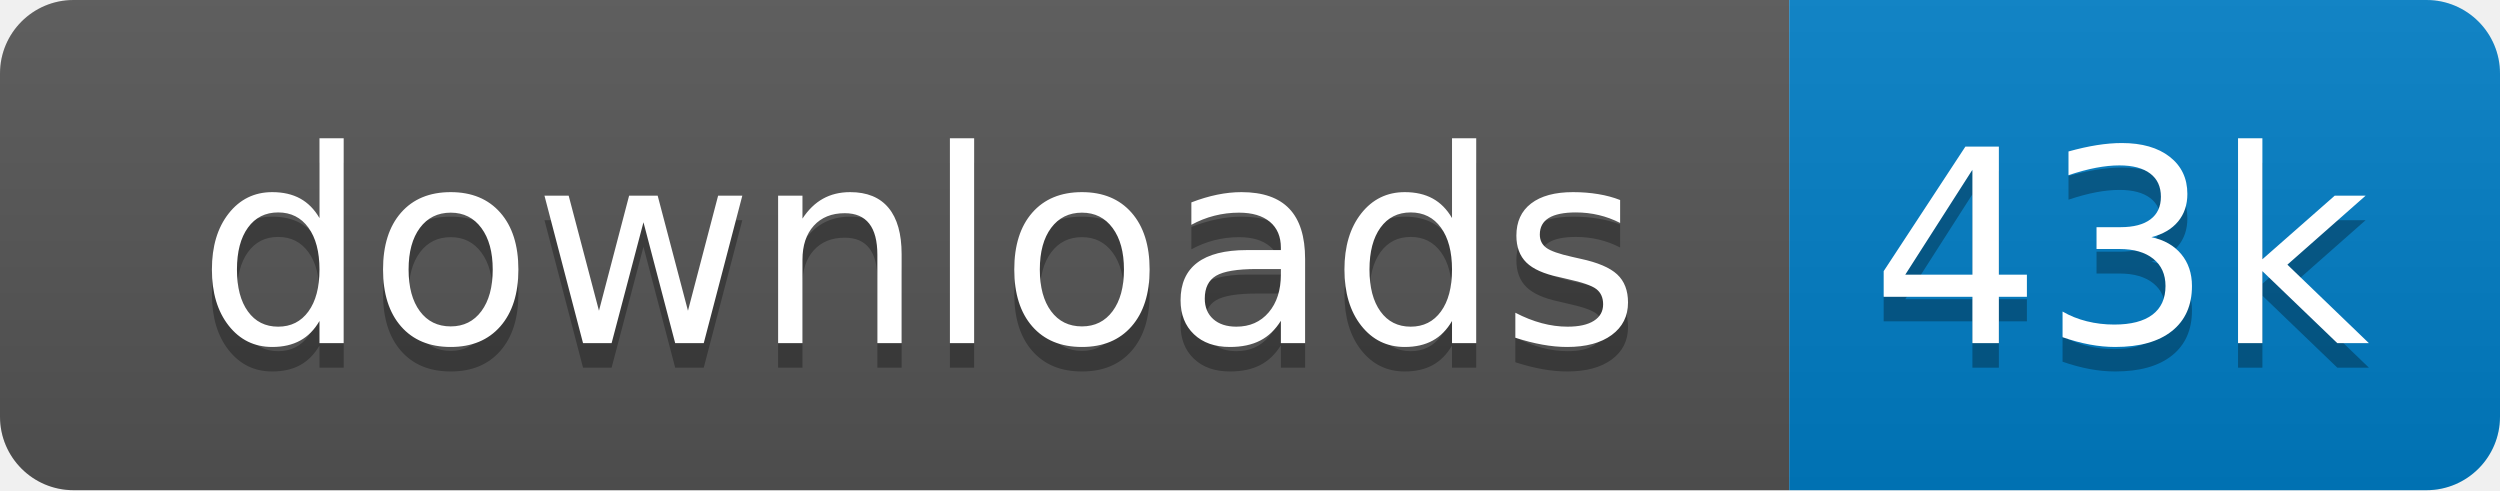
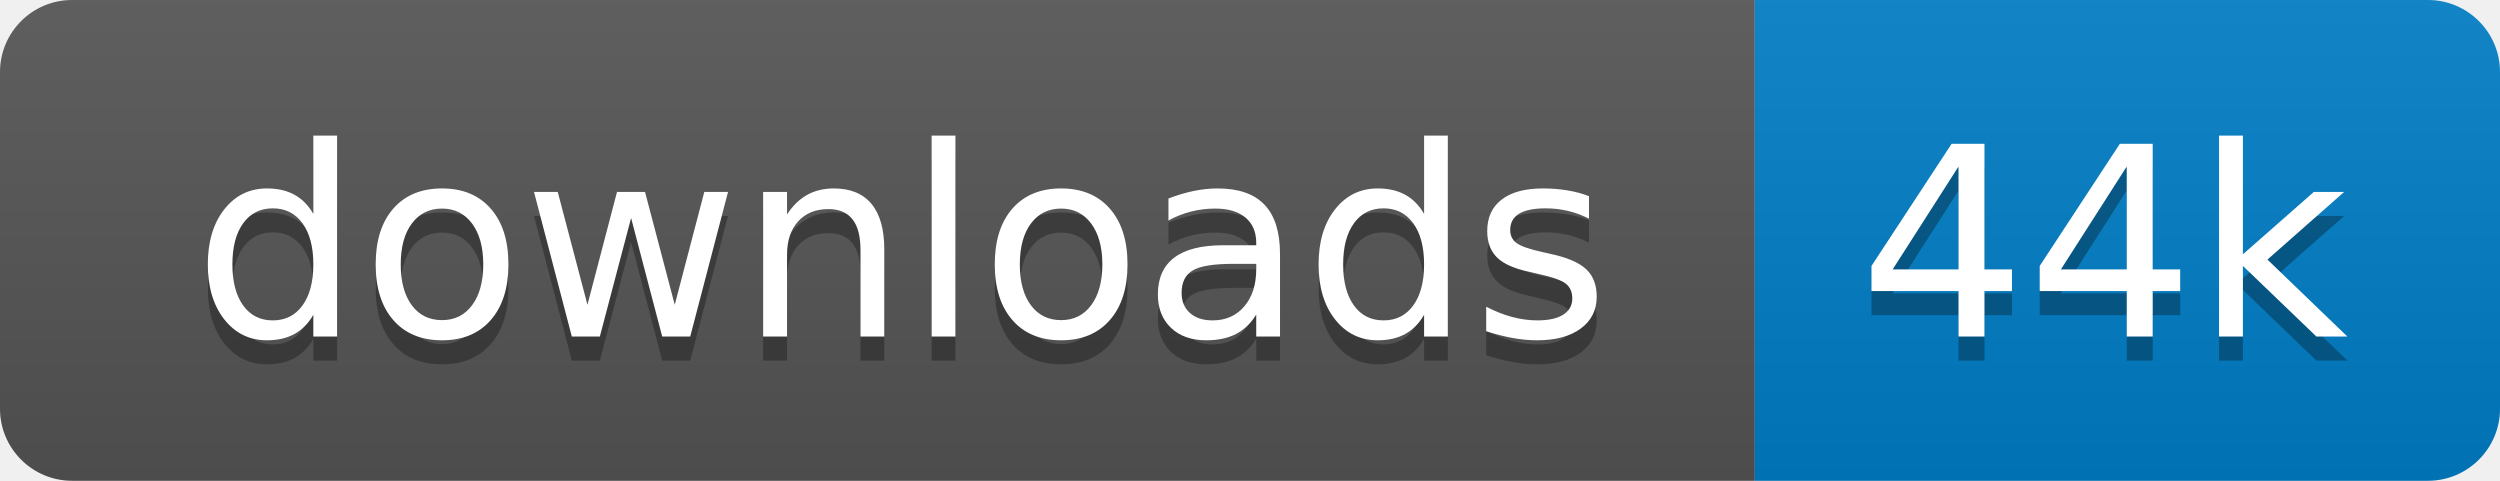
- <svg xmlns="http://www.w3.org/2000/svg" xmlns:xlink="http://www.w3.org/1999/xlink" width="102" height="20">
+ <svg xmlns="http://www.w3.org/2000/svg" xmlns:xlink="http://www.w3.org/1999/xlink" width="104" height="20">
  <linearGradient id="s" x2="0" y2="100%">
    <stop offset="0" stop-color="#bbb" stop-opacity=".1" />
    <stop offset="1" stop-opacity=".1" />
  </linearGradient>
  <clipPath id="r">
-     <rect width="102" height="20" rx="3" fill="#fff" />
+     <rect width="104" height="20" rx="3" fill="#fff" />
  </clipPath>
  <g clip-path="url(#r)" transform="scale(1)">
    <rect width="73" height="20" fill="#555" />
-     <rect x="73" width="29" height="20" fill="#007ec6" />
-     <rect width="102" height="20" fill="url(#s)" />
+     <rect x="73" width="31" height="20" fill="#007ec6" />
+     <rect width="104" height="20" fill="url(#s)" />
  </g>
  <g fill="#fff" text-anchor="middle" font-family="Verdana,Geneva,DejaVu Sans,sans-serif" text-rendering="geometricPrecision" font-size="110" transform="scale(1)">
    <image visibility="hidden" x="5" y="3" width="14" height="14" xlink:href="" />
    <text x="375" y="150" fill="#010101" fill-opacity=".3" transform="scale(.1)" textLength="630">downloads</text>
    <text x="375" y="140" transform="scale(.1)" textLength="630">downloads</text>
-     <text x="865" y="150" fill="#010101" fill-opacity=".3" transform="scale(.1)" textLength="190">43k</text>
-     <text x="865" y="140" transform="scale(.1)" textLength="190">43k</text>
+     <text x="875" y="150" fill="#010101" fill-opacity=".3" transform="scale(.1)" textLength="210">44k</text>
+     <text x="875" y="140" transform="scale(.1)" textLength="210">44k</text>
  </g>
</svg>
